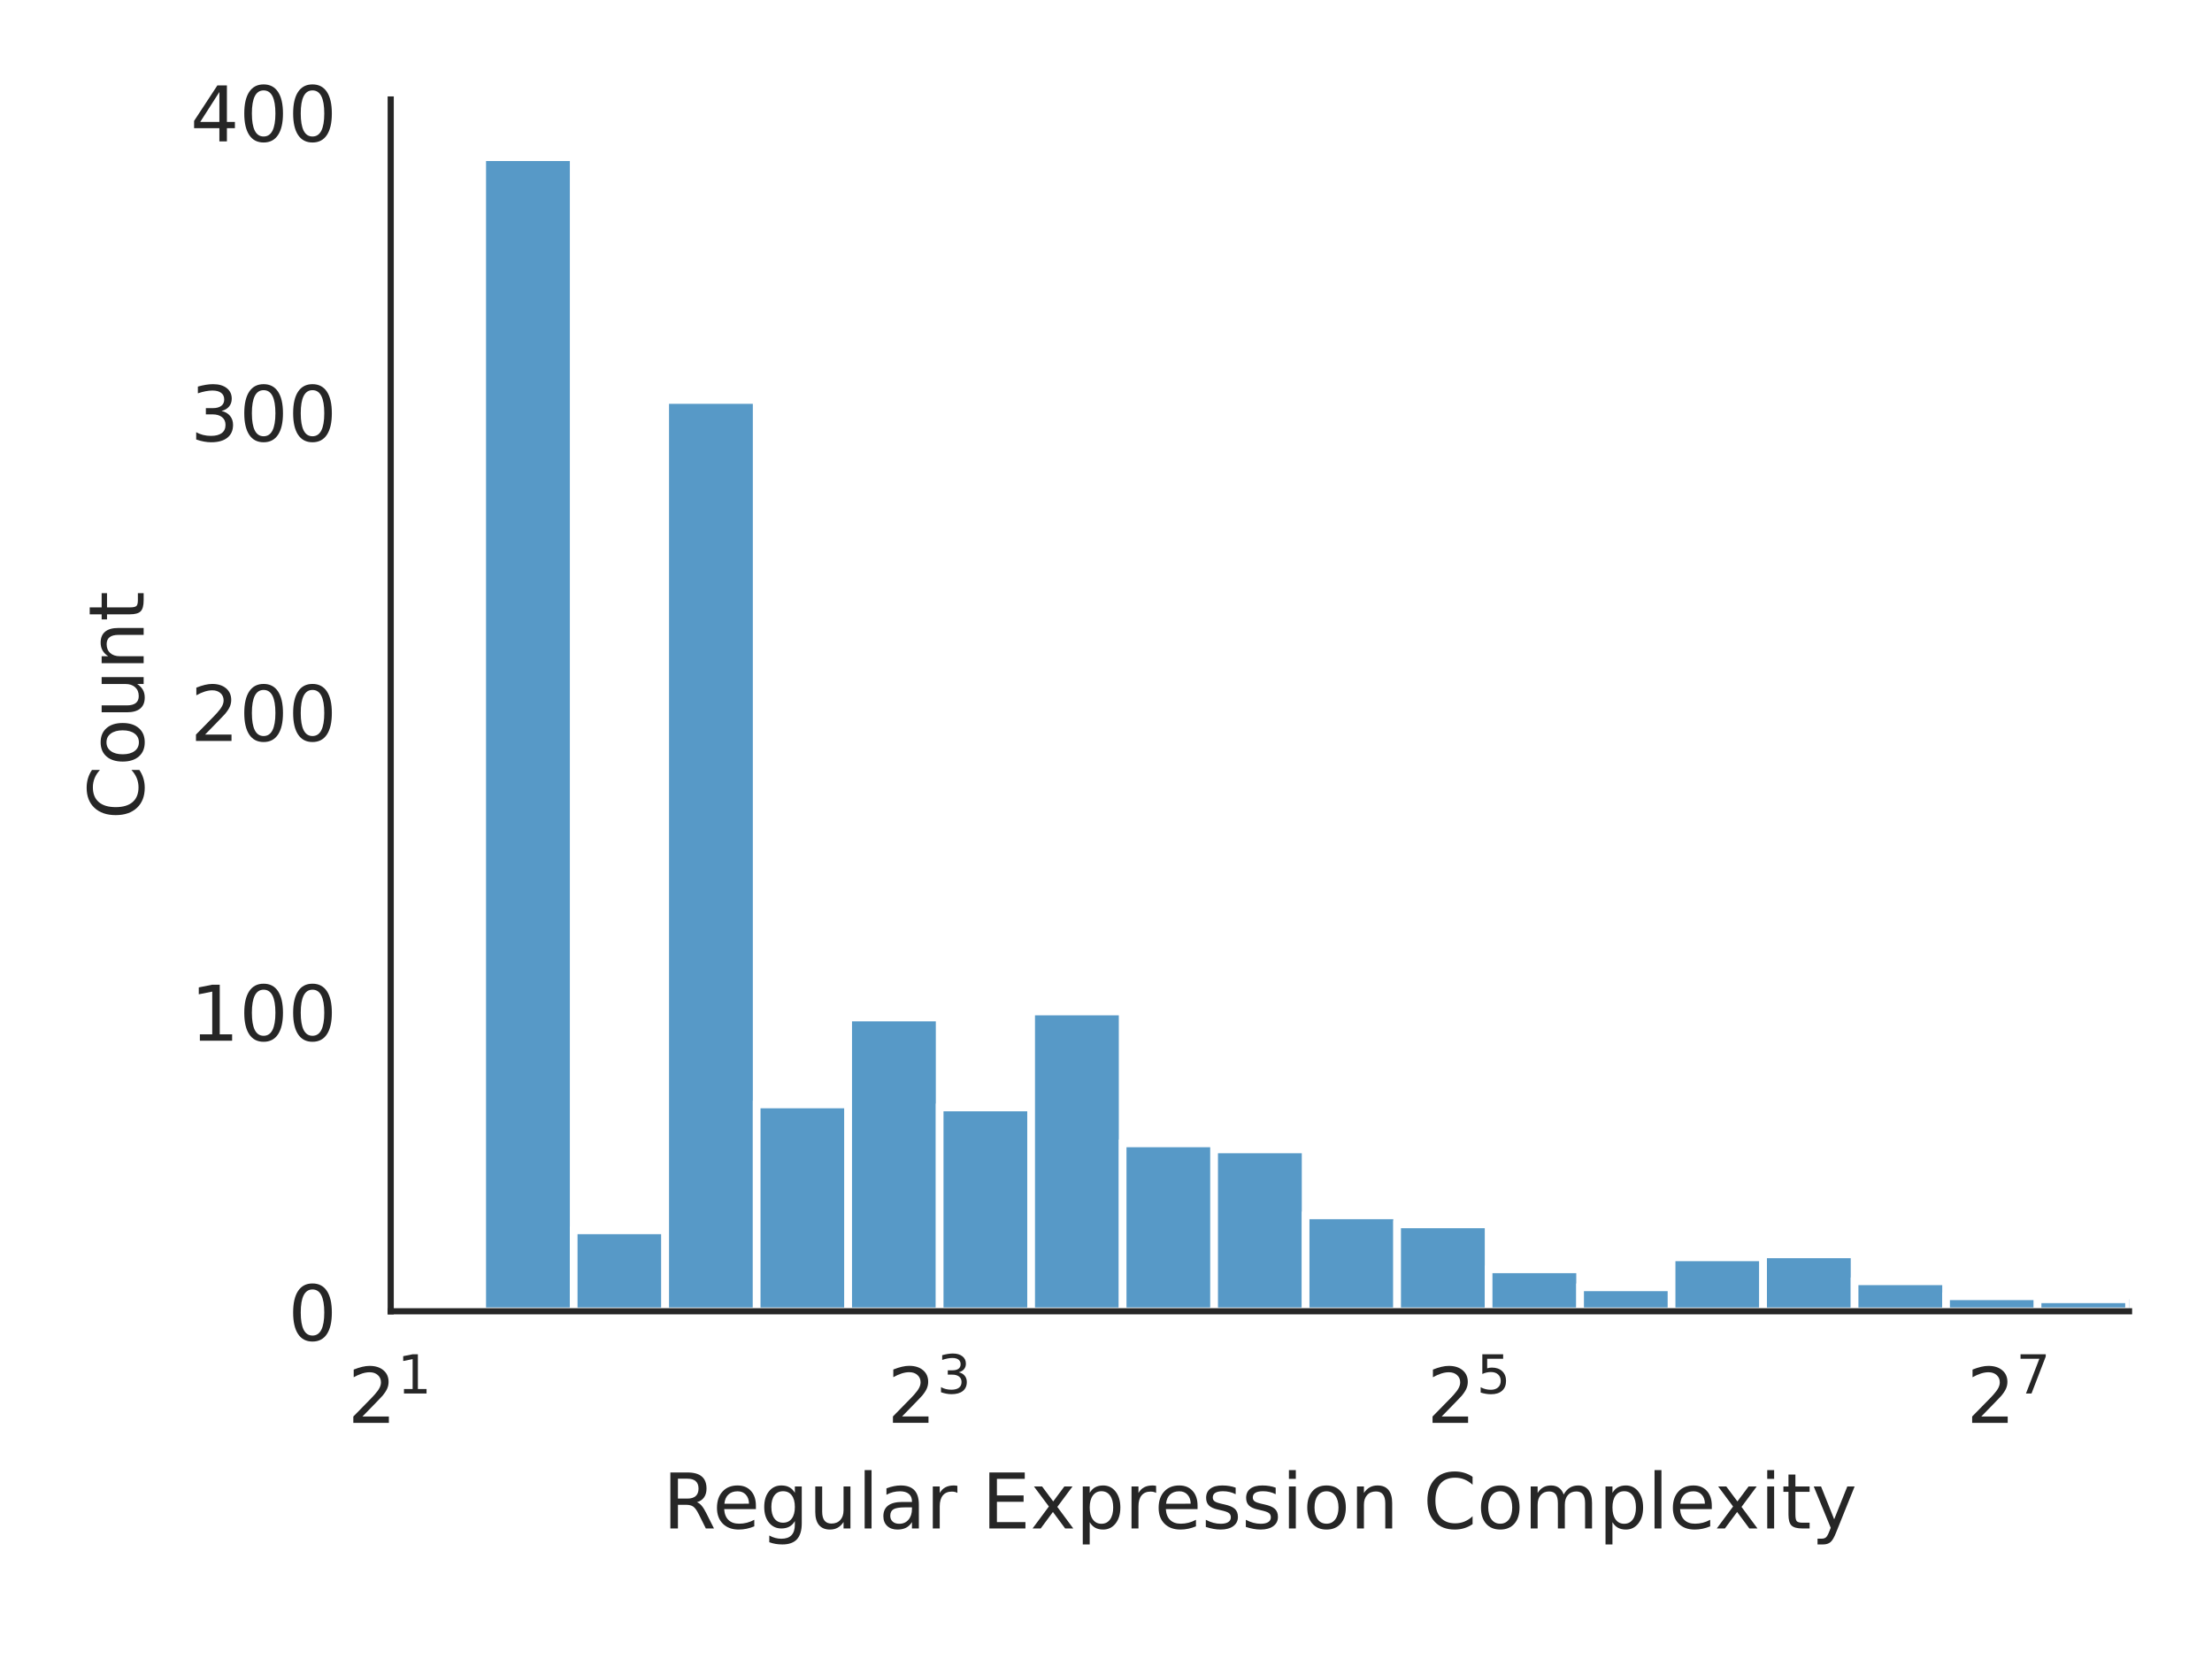
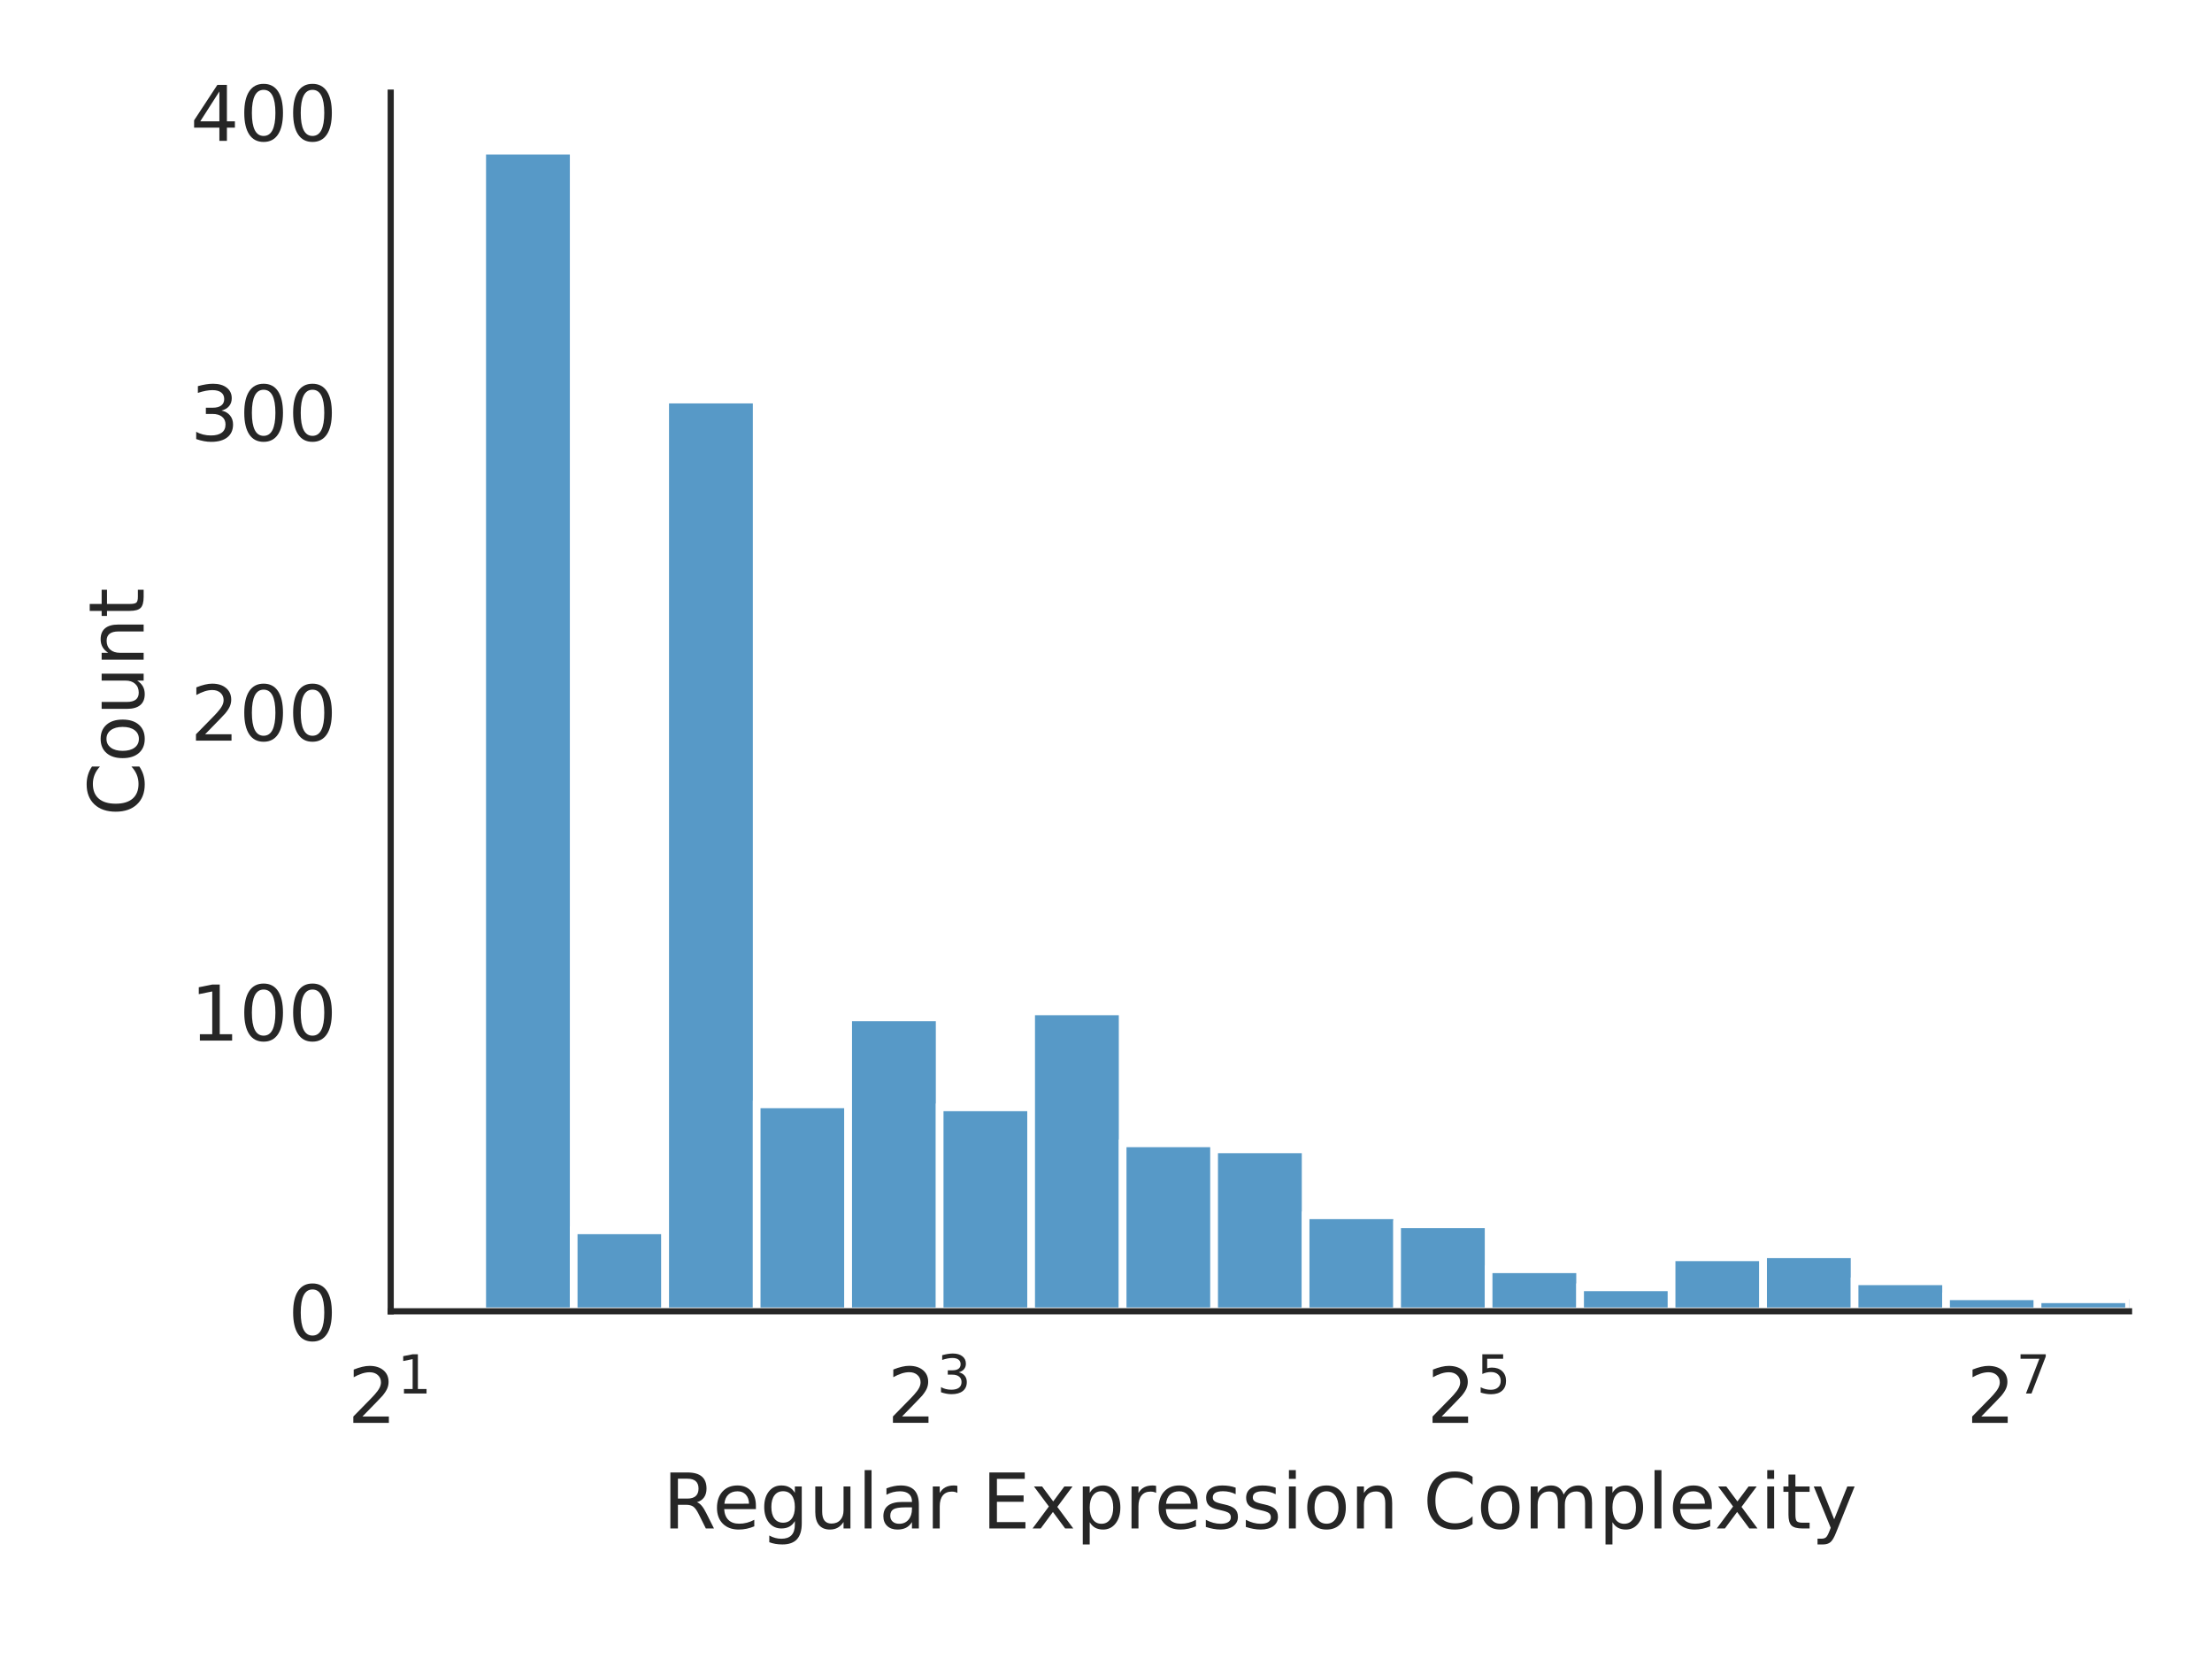
<svg xmlns="http://www.w3.org/2000/svg" xmlns:xlink="http://www.w3.org/1999/xlink" width="288pt" height="216pt" viewBox="0 0 288 216" version="1.1">
  <defs>
    <style type="text/css">*{stroke-linejoin: round; stroke-linecap: butt}</style>
  </defs>
  <g id="figure_1">
    <g id="patch_1">
      <path d="M 0 216  L 288 216  L 288 0  L 0 0  z " style="fill: #ffffff" />
    </g>
    <g id="axes_1">
      <g id="patch_2">
-         <path d="M 50.87 170.728  L 277.2 170.728  L 277.2 12.953  L 50.87 12.953  z " style="fill: #ffffff" />
+         <path d="M 50.87 170.728  L 277.2 170.728  L 277.2 12.06  L 50.87 12.06  z " style="fill: #ffffff" />
      </g>
      <g id="matplotlib.axis_1">
        <g id="xtick_1">
          <g id="text_1">
            <g style="fill: #262626" transform="translate(45.27 185.3264) scale(0.1 -0.1)">
              <defs>
                <path id="DejaVuSans-32" d="M 1228 531  L 3431 531  L 3431 0  L 469 0  L 469 531  Q 828 903 1448 1529  Q 2069 2156 2228 2338  Q 2531 2678 2651 2914  Q 2772 3150 2772 3378  Q 2772 3750 2511 3984  Q 2250 4219 1831 4219  Q 1534 4219 1204 4116  Q 875 4013 500 3803  L 500 4441  Q 881 4594 1212 4672  Q 1544 4750 1819 4750  Q 2544 4750 2975 4387  Q 3406 4025 3406 3419  Q 3406 3131 3298 2873  Q 3191 2616 2906 2266  Q 2828 2175 2409 1742  Q 1991 1309 1228 531  z " transform="scale(0.015625)" />
                <path id="DejaVuSans-31" d="M 794 531  L 1825 531  L 1825 4091  L 703 3866  L 703 4441  L 1819 4666  L 2450 4666  L 2450 531  L 3481 531  L 3481 0  L 794 0  L 794 531  z " transform="scale(0.015625)" />
              </defs>
              <use xlink:href="#DejaVuSans-32" transform="translate(0 0.684375)" />
              <use xlink:href="#DejaVuSans-31" transform="translate(64.58008 38.96563) scale(0.7)" />
            </g>
          </g>
        </g>
        <g id="xtick_2">
          <g id="text_2">
            <g style="fill: #262626" transform="translate(115.5267 185.3264) scale(0.1 -0.1)">
              <defs>
                <path id="DejaVuSans-33" d="M 2597 2516  Q 3050 2419 3304 2112  Q 3559 1806 3559 1356  Q 3559 666 3084 287  Q 2609 -91 1734 -91  Q 1441 -91 1130 -33  Q 819 25 488 141  L 488 750  Q 750 597 1062 519  Q 1375 441 1716 441  Q 2309 441 2620 675  Q 2931 909 2931 1356  Q 2931 1769 2642 2001  Q 2353 2234 1838 2234  L 1294 2234  L 1294 2753  L 1863 2753  Q 2328 2753 2575 2939  Q 2822 3125 2822 3475  Q 2822 3834 2567 4026  Q 2313 4219 1838 4219  Q 1578 4219 1281 4162  Q 984 4106 628 3988  L 628 4550  Q 988 4650 1302 4700  Q 1616 4750 1894 4750  Q 2613 4750 3031 4423  Q 3450 4097 3450 3541  Q 3450 3153 3228 2886  Q 3006 2619 2597 2516  z " transform="scale(0.015625)" />
              </defs>
              <use xlink:href="#DejaVuSans-32" transform="translate(0 0.765625)" />
              <use xlink:href="#DejaVuSans-33" transform="translate(64.58008 39.04688) scale(0.7)" />
            </g>
          </g>
        </g>
        <g id="xtick_3">
          <g id="text_3">
            <g style="fill: #262626" transform="translate(185.7834 185.3264) scale(0.1 -0.1)">
              <defs>
                <path id="DejaVuSans-35" d="M 691 4666  L 3169 4666  L 3169 4134  L 1269 4134  L 1269 2991  Q 1406 3038 1543 3061  Q 1681 3084 1819 3084  Q 2600 3084 3056 2656  Q 3513 2228 3513 1497  Q 3513 744 3044 326  Q 2575 -91 1722 -91  Q 1428 -91 1123 -41  Q 819 9 494 109  L 494 744  Q 775 591 1075 516  Q 1375 441 1709 441  Q 2250 441 2565 725  Q 2881 1009 2881 1497  Q 2881 1984 2565 2268  Q 2250 2553 1709 2553  Q 1456 2553 1204 2497  Q 953 2441 691 2322  L 691 4666  z " transform="scale(0.015625)" />
              </defs>
              <use xlink:href="#DejaVuSans-32" transform="translate(0 0.684375)" />
              <use xlink:href="#DejaVuSans-35" transform="translate(64.58008 38.96563) scale(0.7)" />
            </g>
          </g>
        </g>
        <g id="xtick_4">
          <g id="text_4">
            <g style="fill: #262626" transform="translate(256.0401 185.3264) scale(0.1 -0.1)">
              <defs>
                <path id="DejaVuSans-37" d="M 525 4666  L 3525 4666  L 3525 4397  L 1831 0  L 1172 0  L 2766 4134  L 525 4134  L 525 4666  z " transform="scale(0.015625)" />
              </defs>
              <use xlink:href="#DejaVuSans-32" transform="translate(0 0.684375)" />
              <use xlink:href="#DejaVuSans-37" transform="translate(64.58008 38.96563) scale(0.7)" />
            </g>
          </g>
        </g>
        <g id="text_5">
          <g style="fill: #262626" transform="translate(86.29906 199.0046) scale(0.1 -0.1)">
            <defs>
              <path id="DejaVuSans-52" d="M 2841 2188  Q 3044 2119 3236 1894  Q 3428 1669 3622 1275  L 4263 0  L 3584 0  L 2988 1197  Q 2756 1666 2539 1819  Q 2322 1972 1947 1972  L 1259 1972  L 1259 0  L 628 0  L 628 4666  L 2053 4666  Q 2853 4666 3247 4331  Q 3641 3997 3641 3322  Q 3641 2881 3436 2590  Q 3231 2300 2841 2188  z M 1259 4147  L 1259 2491  L 2053 2491  Q 2509 2491 2742 2702  Q 2975 2913 2975 3322  Q 2975 3731 2742 3939  Q 2509 4147 2053 4147  L 1259 4147  z " transform="scale(0.015625)" />
              <path id="DejaVuSans-65" d="M 3597 1894  L 3597 1613  L 953 1613  Q 991 1019 1311 708  Q 1631 397 2203 397  Q 2534 397 2845 478  Q 3156 559 3463 722  L 3463 178  Q 3153 47 2828 -22  Q 2503 -91 2169 -91  Q 1331 -91 842 396  Q 353 884 353 1716  Q 353 2575 817 3079  Q 1281 3584 2069 3584  Q 2775 3584 3186 3129  Q 3597 2675 3597 1894  z M 3022 2063  Q 3016 2534 2758 2815  Q 2500 3097 2075 3097  Q 1594 3097 1305 2825  Q 1016 2553 972 2059  L 3022 2063  z " transform="scale(0.015625)" />
              <path id="DejaVuSans-67" d="M 2906 1791  Q 2906 2416 2648 2759  Q 2391 3103 1925 3103  Q 1463 3103 1205 2759  Q 947 2416 947 1791  Q 947 1169 1205 825  Q 1463 481 1925 481  Q 2391 481 2648 825  Q 2906 1169 2906 1791  z M 3481 434  Q 3481 -459 3084 -895  Q 2688 -1331 1869 -1331  Q 1566 -1331 1297 -1286  Q 1028 -1241 775 -1147  L 775 -588  Q 1028 -725 1275 -790  Q 1522 -856 1778 -856  Q 2344 -856 2625 -561  Q 2906 -266 2906 331  L 2906 616  Q 2728 306 2450 153  Q 2172 0 1784 0  Q 1141 0 747 490  Q 353 981 353 1791  Q 353 2603 747 3093  Q 1141 3584 1784 3584  Q 2172 3584 2450 3431  Q 2728 3278 2906 2969  L 2906 3500  L 3481 3500  L 3481 434  z " transform="scale(0.015625)" />
              <path id="DejaVuSans-75" d="M 544 1381  L 544 3500  L 1119 3500  L 1119 1403  Q 1119 906 1312 657  Q 1506 409 1894 409  Q 2359 409 2629 706  Q 2900 1003 2900 1516  L 2900 3500  L 3475 3500  L 3475 0  L 2900 0  L 2900 538  Q 2691 219 2414 64  Q 2138 -91 1772 -91  Q 1169 -91 856 284  Q 544 659 544 1381  z M 1991 3584  L 1991 3584  z " transform="scale(0.015625)" />
              <path id="DejaVuSans-6c" d="M 603 4863  L 1178 4863  L 1178 0  L 603 0  L 603 4863  z " transform="scale(0.015625)" />
              <path id="DejaVuSans-61" d="M 2194 1759  Q 1497 1759 1228 1600  Q 959 1441 959 1056  Q 959 750 1161 570  Q 1363 391 1709 391  Q 2188 391 2477 730  Q 2766 1069 2766 1631  L 2766 1759  L 2194 1759  z M 3341 1997  L 3341 0  L 2766 0  L 2766 531  Q 2569 213 2275 61  Q 1981 -91 1556 -91  Q 1019 -91 701 211  Q 384 513 384 1019  Q 384 1609 779 1909  Q 1175 2209 1959 2209  L 2766 2209  L 2766 2266  Q 2766 2663 2505 2880  Q 2244 3097 1772 3097  Q 1472 3097 1187 3025  Q 903 2953 641 2809  L 641 3341  Q 956 3463 1253 3523  Q 1550 3584 1831 3584  Q 2591 3584 2966 3190  Q 3341 2797 3341 1997  z " transform="scale(0.015625)" />
              <path id="DejaVuSans-72" d="M 2631 2963  Q 2534 3019 2420 3045  Q 2306 3072 2169 3072  Q 1681 3072 1420 2755  Q 1159 2438 1159 1844  L 1159 0  L 581 0  L 581 3500  L 1159 3500  L 1159 2956  Q 1341 3275 1631 3429  Q 1922 3584 2338 3584  Q 2397 3584 2469 3576  Q 2541 3569 2628 3553  L 2631 2963  z " transform="scale(0.015625)" />
              <path id="DejaVuSans-20" transform="scale(0.015625)" />
              <path id="DejaVuSans-45" d="M 628 4666  L 3578 4666  L 3578 4134  L 1259 4134  L 1259 2753  L 3481 2753  L 3481 2222  L 1259 2222  L 1259 531  L 3634 531  L 3634 0  L 628 0  L 628 4666  z " transform="scale(0.015625)" />
              <path id="DejaVuSans-78" d="M 3513 3500  L 2247 1797  L 3578 0  L 2900 0  L 1881 1375  L 863 0  L 184 0  L 1544 1831  L 300 3500  L 978 3500  L 1906 2253  L 2834 3500  L 3513 3500  z " transform="scale(0.015625)" />
              <path id="DejaVuSans-70" d="M 1159 525  L 1159 -1331  L 581 -1331  L 581 3500  L 1159 3500  L 1159 2969  Q 1341 3281 1617 3432  Q 1894 3584 2278 3584  Q 2916 3584 3314 3078  Q 3713 2572 3713 1747  Q 3713 922 3314 415  Q 2916 -91 2278 -91  Q 1894 -91 1617 61  Q 1341 213 1159 525  z M 3116 1747  Q 3116 2381 2855 2742  Q 2594 3103 2138 3103  Q 1681 3103 1420 2742  Q 1159 2381 1159 1747  Q 1159 1113 1420 752  Q 1681 391 2138 391  Q 2594 391 2855 752  Q 3116 1113 3116 1747  z " transform="scale(0.015625)" />
              <path id="DejaVuSans-73" d="M 2834 3397  L 2834 2853  Q 2591 2978 2328 3040  Q 2066 3103 1784 3103  Q 1356 3103 1142 2972  Q 928 2841 928 2578  Q 928 2378 1081 2264  Q 1234 2150 1697 2047  L 1894 2003  Q 2506 1872 2764 1633  Q 3022 1394 3022 966  Q 3022 478 2636 193  Q 2250 -91 1575 -91  Q 1294 -91 989 -36  Q 684 19 347 128  L 347 722  Q 666 556 975 473  Q 1284 391 1588 391  Q 1994 391 2212 530  Q 2431 669 2431 922  Q 2431 1156 2273 1281  Q 2116 1406 1581 1522  L 1381 1569  Q 847 1681 609 1914  Q 372 2147 372 2553  Q 372 3047 722 3315  Q 1072 3584 1716 3584  Q 2034 3584 2315 3537  Q 2597 3491 2834 3397  z " transform="scale(0.015625)" />
              <path id="DejaVuSans-69" d="M 603 3500  L 1178 3500  L 1178 0  L 603 0  L 603 3500  z M 603 4863  L 1178 4863  L 1178 4134  L 603 4134  L 603 4863  z " transform="scale(0.015625)" />
              <path id="DejaVuSans-6f" d="M 1959 3097  Q 1497 3097 1228 2736  Q 959 2375 959 1747  Q 959 1119 1226 758  Q 1494 397 1959 397  Q 2419 397 2687 759  Q 2956 1122 2956 1747  Q 2956 2369 2687 2733  Q 2419 3097 1959 3097  z M 1959 3584  Q 2709 3584 3137 3096  Q 3566 2609 3566 1747  Q 3566 888 3137 398  Q 2709 -91 1959 -91  Q 1206 -91 779 398  Q 353 888 353 1747  Q 353 2609 779 3096  Q 1206 3584 1959 3584  z " transform="scale(0.015625)" />
              <path id="DejaVuSans-6e" d="M 3513 2113  L 3513 0  L 2938 0  L 2938 2094  Q 2938 2591 2744 2837  Q 2550 3084 2163 3084  Q 1697 3084 1428 2787  Q 1159 2491 1159 1978  L 1159 0  L 581 0  L 581 3500  L 1159 3500  L 1159 2956  Q 1366 3272 1645 3428  Q 1925 3584 2291 3584  Q 2894 3584 3203 3211  Q 3513 2838 3513 2113  z " transform="scale(0.015625)" />
              <path id="DejaVuSans-43" d="M 4122 4306  L 4122 3641  Q 3803 3938 3442 4084  Q 3081 4231 2675 4231  Q 1875 4231 1450 3742  Q 1025 3253 1025 2328  Q 1025 1406 1450 917  Q 1875 428 2675 428  Q 3081 428 3442 575  Q 3803 722 4122 1019  L 4122 359  Q 3791 134 3420 21  Q 3050 -91 2638 -91  Q 1578 -91 968 557  Q 359 1206 359 2328  Q 359 3453 968 4101  Q 1578 4750 2638 4750  Q 3056 4750 3426 4639  Q 3797 4528 4122 4306  z " transform="scale(0.015625)" />
              <path id="DejaVuSans-6d" d="M 3328 2828  Q 3544 3216 3844 3400  Q 4144 3584 4550 3584  Q 5097 3584 5394 3201  Q 5691 2819 5691 2113  L 5691 0  L 5113 0  L 5113 2094  Q 5113 2597 4934 2840  Q 4756 3084 4391 3084  Q 3944 3084 3684 2787  Q 3425 2491 3425 1978  L 3425 0  L 2847 0  L 2847 2094  Q 2847 2600 2669 2842  Q 2491 3084 2119 3084  Q 1678 3084 1418 2786  Q 1159 2488 1159 1978  L 1159 0  L 581 0  L 581 3500  L 1159 3500  L 1159 2956  Q 1356 3278 1631 3431  Q 1906 3584 2284 3584  Q 2666 3584 2933 3390  Q 3200 3197 3328 2828  z " transform="scale(0.015625)" />
              <path id="DejaVuSans-74" d="M 1172 4494  L 1172 3500  L 2356 3500  L 2356 3053  L 1172 3053  L 1172 1153  Q 1172 725 1289 603  Q 1406 481 1766 481  L 2356 481  L 2356 0  L 1766 0  Q 1100 0 847 248  Q 594 497 594 1153  L 594 3053  L 172 3053  L 172 3500  L 594 3500  L 594 4494  L 1172 4494  z " transform="scale(0.015625)" />
              <path id="DejaVuSans-79" d="M 2059 -325  Q 1816 -950 1584 -1140  Q 1353 -1331 966 -1331  L 506 -1331  L 506 -850  L 844 -850  Q 1081 -850 1212 -737  Q 1344 -625 1503 -206  L 1606 56  L 191 3500  L 800 3500  L 1894 763  L 2988 3500  L 3597 3500  L 2059 -325  z " transform="scale(0.015625)" />
            </defs>
            <use xlink:href="#DejaVuSans-52" />
            <use xlink:href="#DejaVuSans-65" x="64.982" />
            <use xlink:href="#DejaVuSans-67" x="126.506" />
            <use xlink:href="#DejaVuSans-75" x="189.982" />
            <use xlink:href="#DejaVuSans-6c" x="253.361" />
            <use xlink:href="#DejaVuSans-61" x="281.145" />
            <use xlink:href="#DejaVuSans-72" x="342.424" />
            <use xlink:href="#DejaVuSans-20" x="383.537" />
            <use xlink:href="#DejaVuSans-45" x="415.324" />
            <use xlink:href="#DejaVuSans-78" x="478.508" />
            <use xlink:href="#DejaVuSans-70" x="537.688" />
            <use xlink:href="#DejaVuSans-72" x="601.164" />
            <use xlink:href="#DejaVuSans-65" x="640.027" />
            <use xlink:href="#DejaVuSans-73" x="701.551" />
            <use xlink:href="#DejaVuSans-73" x="753.65" />
            <use xlink:href="#DejaVuSans-69" x="805.75" />
            <use xlink:href="#DejaVuSans-6f" x="833.533" />
            <use xlink:href="#DejaVuSans-6e" x="894.715" />
            <use xlink:href="#DejaVuSans-20" x="958.094" />
            <use xlink:href="#DejaVuSans-43" x="989.881" />
            <use xlink:href="#DejaVuSans-6f" x="1059.705" />
            <use xlink:href="#DejaVuSans-6d" x="1120.887" />
            <use xlink:href="#DejaVuSans-70" x="1218.299" />
            <use xlink:href="#DejaVuSans-6c" x="1281.775" />
            <use xlink:href="#DejaVuSans-65" x="1309.559" />
            <use xlink:href="#DejaVuSans-78" x="1369.332" />
            <use xlink:href="#DejaVuSans-69" x="1428.512" />
            <use xlink:href="#DejaVuSans-74" x="1456.295" />
            <use xlink:href="#DejaVuSans-79" x="1495.504" />
          </g>
        </g>
      </g>
      <g id="matplotlib.axis_2">
        <g id="ytick_1">
          <g id="text_6">
            <g style="fill: #262626" transform="translate(37.5075 174.5272) scale(0.1 -0.1)">
              <defs>
                <path id="DejaVuSans-30" d="M 2034 4250  Q 1547 4250 1301 3770  Q 1056 3291 1056 2328  Q 1056 1369 1301 889  Q 1547 409 2034 409  Q 2525 409 2770 889  Q 3016 1369 3016 2328  Q 3016 3291 2770 3770  Q 2525 4250 2034 4250  z M 2034 4750  Q 2819 4750 3233 4129  Q 3647 3509 3647 2328  Q 3647 1150 3233 529  Q 2819 -91 2034 -91  Q 1250 -91 836 529  Q 422 1150 422 2328  Q 422 3509 836 4129  Q 1250 4750 2034 4750  z " transform="scale(0.015625)" />
              </defs>
              <use xlink:href="#DejaVuSans-30" />
            </g>
          </g>
        </g>
        <g id="ytick_2">
          <g id="text_7">
-             <g style="fill: #262626" transform="translate(24.7825 135.4982) scale(0.1 -0.1)">
+             <g style="fill: #262626" transform="translate(24.7825 135.4802) scale(0.1 -0.1)">
              <use xlink:href="#DejaVuSans-31" />
              <use xlink:href="#DejaVuSans-30" x="63.623" />
              <use xlink:href="#DejaVuSans-30" x="127.246" />
            </g>
          </g>
        </g>
        <g id="ytick_3">
          <g id="text_8">
-             <g style="fill: #262626" transform="translate(24.7825 96.46912) scale(0.1 -0.1)">
+             <g style="fill: #262626" transform="translate(24.7825 96.43313) scale(0.1 -0.1)">
              <use xlink:href="#DejaVuSans-32" />
              <use xlink:href="#DejaVuSans-30" x="63.623" />
              <use xlink:href="#DejaVuSans-30" x="127.246" />
            </g>
          </g>
        </g>
        <g id="ytick_4">
          <g id="text_9">
-             <g style="fill: #262626" transform="translate(24.7825 57.44008) scale(0.1 -0.1)">
+             <g style="fill: #262626" transform="translate(24.7825 57.38609) scale(0.1 -0.1)">
              <use xlink:href="#DejaVuSans-33" />
              <use xlink:href="#DejaVuSans-30" x="63.623" />
              <use xlink:href="#DejaVuSans-30" x="127.246" />
            </g>
          </g>
        </g>
        <g id="ytick_5">
          <g id="text_10">
-             <g style="fill: #262626" transform="translate(24.7825 18.41103) scale(0.1 -0.1)">
+             <g style="fill: #262626" transform="translate(24.7825 18.33904) scale(0.1 -0.1)">
              <defs>
                <path id="DejaVuSans-34" d="M 2419 4116  L 825 1625  L 2419 1625  L 2419 4116  z M 2253 4666  L 3047 4666  L 3047 1625  L 3713 1625  L 3713 1100  L 3047 1100  L 3047 0  L 2419 0  L 2419 1100  L 313 1100  L 313 1709  L 2253 4666  z " transform="scale(0.015625)" />
              </defs>
              <use xlink:href="#DejaVuSans-34" />
              <use xlink:href="#DejaVuSans-30" x="63.623" />
              <use xlink:href="#DejaVuSans-30" x="127.246" />
            </g>
          </g>
        </g>
        <g id="text_11">
-           <g style="fill: #262626" transform="translate(18.70281 106.689) rotate(-90) scale(0.1 -0.1)">
+           <g style="fill: #262626" transform="translate(18.70281 106.2426) rotate(-90) scale(0.1 -0.1)">
            <use xlink:href="#DejaVuSans-43" />
            <use xlink:href="#DejaVuSans-6f" x="69.824" />
            <use xlink:href="#DejaVuSans-75" x="131.006" />
            <use xlink:href="#DejaVuSans-6e" x="194.385" />
            <use xlink:href="#DejaVuSans-74" x="257.764" />
          </g>
        </g>
      </g>
      <g id="patch_3">
-         <path d="M 50.87 170.728  L 62.782 170.728  L 62.782 169.947  L 50.87 169.947  z " clip-path="url(#pd8e176d6f2)" style="fill: #1f77b4; fill-opacity: 0.75; stroke: #ffffff; stroke-linejoin: miter" />
+         <path d="M 50.87 170.728  L 62.782 170.728  L 62.782 169.947  L 50.87 169.947  z " clip-path="url(#p0bf6f28280)" style="fill: #1f77b4; fill-opacity: 0.75; stroke: #ffffff; stroke-linejoin: miter" />
      </g>
      <g id="patch_4">
-         <path d="M 62.782 170.728  L 74.694 170.728  L 74.694 20.466  L 62.782 20.466  z " clip-path="url(#pd8e176d6f2)" style="fill: #1f77b4; fill-opacity: 0.75; stroke: #ffffff; stroke-linejoin: miter" />
+         <path d="M 62.782 170.728  L 74.694 170.728  L 74.694 19.616  L 62.782 19.616  z " clip-path="url(#p0bf6f28280)" style="fill: #1f77b4; fill-opacity: 0.75; stroke: #ffffff; stroke-linejoin: miter" />
      </g>
      <g id="patch_5">
-         <path d="M 74.694 170.728  L 86.606 170.728  L 86.606 160.19  L 74.694 160.19  z " clip-path="url(#pd8e176d6f2)" style="fill: #1f77b4; fill-opacity: 0.75; stroke: #ffffff; stroke-linejoin: miter" />
+         <path d="M 74.694 170.728  L 86.606 170.728  L 86.606 160.185  L 74.694 160.185  z " clip-path="url(#p0bf6f28280)" style="fill: #1f77b4; fill-opacity: 0.75; stroke: #ffffff; stroke-linejoin: miter" />
      </g>
      <g id="patch_6">
-         <path d="M 86.606 170.728  L 98.518 170.728  L 98.518 52.08  L 86.606 52.08  z " clip-path="url(#pd8e176d6f2)" style="fill: #1f77b4; fill-opacity: 0.75; stroke: #ffffff; stroke-linejoin: miter" />
+         <path d="M 86.606 170.728  L 98.518 170.728  L 98.518 52.025  L 86.606 52.025  z " clip-path="url(#p0bf6f28280)" style="fill: #1f77b4; fill-opacity: 0.75; stroke: #ffffff; stroke-linejoin: miter" />
      </g>
      <g id="patch_7">
-         <path d="M 98.518 170.728  L 110.431 170.728  L 110.431 143.798  L 98.518 143.798  z " clip-path="url(#pd8e176d6f2)" style="fill: #1f77b4; fill-opacity: 0.75; stroke: #ffffff; stroke-linejoin: miter" />
+         <path d="M 98.518 170.728  L 110.431 170.728  L 110.431 143.786  L 98.518 143.786  z " clip-path="url(#p0bf6f28280)" style="fill: #1f77b4; fill-opacity: 0.75; stroke: #ffffff; stroke-linejoin: miter" />
      </g>
      <g id="patch_8">
-         <path d="M 110.431 170.728  L 122.343 170.728  L 122.343 132.48  L 110.431 132.48  z " clip-path="url(#pd8e176d6f2)" style="fill: #1f77b4; fill-opacity: 0.75; stroke: #ffffff; stroke-linejoin: miter" />
+         <path d="M 110.431 170.728  L 122.343 170.728  L 122.343 132.462  L 110.431 132.462  z " clip-path="url(#p0bf6f28280)" style="fill: #1f77b4; fill-opacity: 0.75; stroke: #ffffff; stroke-linejoin: miter" />
      </g>
      <g id="patch_9">
-         <path d="M 122.343 170.728  L 134.255 170.728  L 134.255 144.188  L 122.343 144.188  z " clip-path="url(#pd8e176d6f2)" style="fill: #1f77b4; fill-opacity: 0.75; stroke: #ffffff; stroke-linejoin: miter" />
+         <path d="M 122.343 170.728  L 134.255 170.728  L 134.255 144.176  L 122.343 144.176  z " clip-path="url(#p0bf6f28280)" style="fill: #1f77b4; fill-opacity: 0.75; stroke: #ffffff; stroke-linejoin: miter" />
      </g>
      <g id="patch_10">
-         <path d="M 134.255 170.728  L 146.167 170.728  L 146.167 131.699  L 134.255 131.699  z " clip-path="url(#pd8e176d6f2)" style="fill: #1f77b4; fill-opacity: 0.75; stroke: #ffffff; stroke-linejoin: miter" />
+         <path d="M 134.255 170.728  L 146.167 170.728  L 146.167 131.681  L 134.255 131.681  z " clip-path="url(#p0bf6f28280)" style="fill: #1f77b4; fill-opacity: 0.75; stroke: #ffffff; stroke-linejoin: miter" />
      </g>
      <g id="patch_11">
-         <path d="M 146.167 170.728  L 158.079 170.728  L 158.079 148.872  L 146.167 148.872  z " clip-path="url(#pd8e176d6f2)" style="fill: #1f77b4; fill-opacity: 0.75; stroke: #ffffff; stroke-linejoin: miter" />
+         <path d="M 146.167 170.728  L 158.079 170.728  L 158.079 148.862  L 146.167 148.862  z " clip-path="url(#p0bf6f28280)" style="fill: #1f77b4; fill-opacity: 0.75; stroke: #ffffff; stroke-linejoin: miter" />
      </g>
      <g id="patch_12">
-         <path d="M 158.079 170.728  L 169.991 170.728  L 169.991 149.652  L 158.079 149.652  z " clip-path="url(#pd8e176d6f2)" style="fill: #1f77b4; fill-opacity: 0.75; stroke: #ffffff; stroke-linejoin: miter" />
+         <path d="M 158.079 170.728  L 169.991 170.728  L 169.991 149.643  L 158.079 149.643  z " clip-path="url(#p0bf6f28280)" style="fill: #1f77b4; fill-opacity: 0.75; stroke: #ffffff; stroke-linejoin: miter" />
      </g>
      <g id="patch_13">
-         <path d="M 169.991 170.728  L 181.903 170.728  L 181.903 158.239  L 169.991 158.239  z " clip-path="url(#pd8e176d6f2)" style="fill: #1f77b4; fill-opacity: 0.75; stroke: #ffffff; stroke-linejoin: miter" />
+         <path d="M 169.991 170.728  L 181.903 170.728  L 181.903 158.233  L 169.991 158.233  z " clip-path="url(#p0bf6f28280)" style="fill: #1f77b4; fill-opacity: 0.75; stroke: #ffffff; stroke-linejoin: miter" />
      </g>
      <g id="patch_14">
-         <path d="M 181.903 170.728  L 193.815 170.728  L 193.815 159.41  L 181.903 159.41  z " clip-path="url(#pd8e176d6f2)" style="fill: #1f77b4; fill-opacity: 0.75; stroke: #ffffff; stroke-linejoin: miter" />
+         <path d="M 181.903 170.728  L 193.815 170.728  L 193.815 159.404  L 181.903 159.404  z " clip-path="url(#p0bf6f28280)" style="fill: #1f77b4; fill-opacity: 0.75; stroke: #ffffff; stroke-linejoin: miter" />
      </g>
      <g id="patch_15">
-         <path d="M 193.815 170.728  L 205.727 170.728  L 205.727 165.264  L 193.815 165.264  z " clip-path="url(#pd8e176d6f2)" style="fill: #1f77b4; fill-opacity: 0.75; stroke: #ffffff; stroke-linejoin: miter" />
+         <path d="M 193.815 170.728  L 205.727 170.728  L 205.727 165.261  L 193.815 165.261  z " clip-path="url(#p0bf6f28280)" style="fill: #1f77b4; fill-opacity: 0.75; stroke: #ffffff; stroke-linejoin: miter" />
      </g>
      <g id="patch_16">
-         <path d="M 205.727 170.728  L 217.639 170.728  L 217.639 167.606  L 205.727 167.606  z " clip-path="url(#pd8e176d6f2)" style="fill: #1f77b4; fill-opacity: 0.75; stroke: #ffffff; stroke-linejoin: miter" />
+         <path d="M 205.727 170.728  L 217.639 170.728  L 217.639 167.604  L 205.727 167.604  z " clip-path="url(#p0bf6f28280)" style="fill: #1f77b4; fill-opacity: 0.75; stroke: #ffffff; stroke-linejoin: miter" />
      </g>
      <g id="patch_17">
-         <path d="M 217.639 170.728  L 229.552 170.728  L 229.552 163.703  L 217.639 163.703  z " clip-path="url(#pd8e176d6f2)" style="fill: #1f77b4; fill-opacity: 0.75; stroke: #ffffff; stroke-linejoin: miter" />
+         <path d="M 217.639 170.728  L 229.552 170.728  L 229.552 163.7  L 217.639 163.7  z " clip-path="url(#p0bf6f28280)" style="fill: #1f77b4; fill-opacity: 0.75; stroke: #ffffff; stroke-linejoin: miter" />
      </g>
      <g id="patch_18">
-         <path d="M 229.552 170.728  L 241.464 170.728  L 241.464 163.312  L 229.552 163.312  z " clip-path="url(#pd8e176d6f2)" style="fill: #1f77b4; fill-opacity: 0.75; stroke: #ffffff; stroke-linejoin: miter" />
+         <path d="M 229.552 170.728  L 241.464 170.728  L 241.464 163.309  L 229.552 163.309  z " clip-path="url(#p0bf6f28280)" style="fill: #1f77b4; fill-opacity: 0.75; stroke: #ffffff; stroke-linejoin: miter" />
      </g>
      <g id="patch_19">
-         <path d="M 241.464 170.728  L 253.376 170.728  L 253.376 166.825  L 241.464 166.825  z " clip-path="url(#pd8e176d6f2)" style="fill: #1f77b4; fill-opacity: 0.75; stroke: #ffffff; stroke-linejoin: miter" />
+         <path d="M 241.464 170.728  L 253.376 170.728  L 253.376 166.823  L 241.464 166.823  z " clip-path="url(#p0bf6f28280)" style="fill: #1f77b4; fill-opacity: 0.75; stroke: #ffffff; stroke-linejoin: miter" />
      </g>
      <g id="patch_20">
-         <path d="M 253.376 170.728  L 265.288 170.728  L 265.288 168.777  L 253.376 168.777  z " clip-path="url(#pd8e176d6f2)" style="fill: #1f77b4; fill-opacity: 0.75; stroke: #ffffff; stroke-linejoin: miter" />
+         <path d="M 253.376 170.728  L 265.288 170.728  L 265.288 168.776  L 253.376 168.776  z " clip-path="url(#p0bf6f28280)" style="fill: #1f77b4; fill-opacity: 0.75; stroke: #ffffff; stroke-linejoin: miter" />
      </g>
      <g id="patch_21">
-         <path d="M 265.288 170.728  L 277.2 170.728  L 277.2 169.167  L 265.288 169.167  z " clip-path="url(#pd8e176d6f2)" style="fill: #1f77b4; fill-opacity: 0.75; stroke: #ffffff; stroke-linejoin: miter" />
+         <path d="M 265.288 170.728  L 277.2 170.728  L 277.2 169.166  L 265.288 169.166  z " clip-path="url(#p0bf6f28280)" style="fill: #1f77b4; fill-opacity: 0.75; stroke: #ffffff; stroke-linejoin: miter" />
      </g>
      <g id="patch_22">
-         <path d="M 50.87 170.728  L 50.87 12.953  " style="fill: none; stroke: #262626; stroke-width: 0.8; stroke-linejoin: miter; stroke-linecap: square" />
+         <path d="M 50.87 170.728  L 50.87 12.06  " style="fill: none; stroke: #262626; stroke-width: 0.8; stroke-linejoin: miter; stroke-linecap: square" />
      </g>
      <g id="patch_23">
        <path d="M 50.87 170.728  L 277.2 170.728  " style="fill: none; stroke: #262626; stroke-width: 0.8; stroke-linejoin: miter; stroke-linecap: square" />
      </g>
    </g>
  </g>
  <defs>
-     <clipPath id="pd8e176d6f2">
-       <rect x="50.87" y="12.953" width="226.33" height="157.775" />
+     <clipPath id="p0bf6f28280">
+       <rect x="50.87" y="12.06" width="226.33" height="158.668" />
    </clipPath>
  </defs>
</svg>
